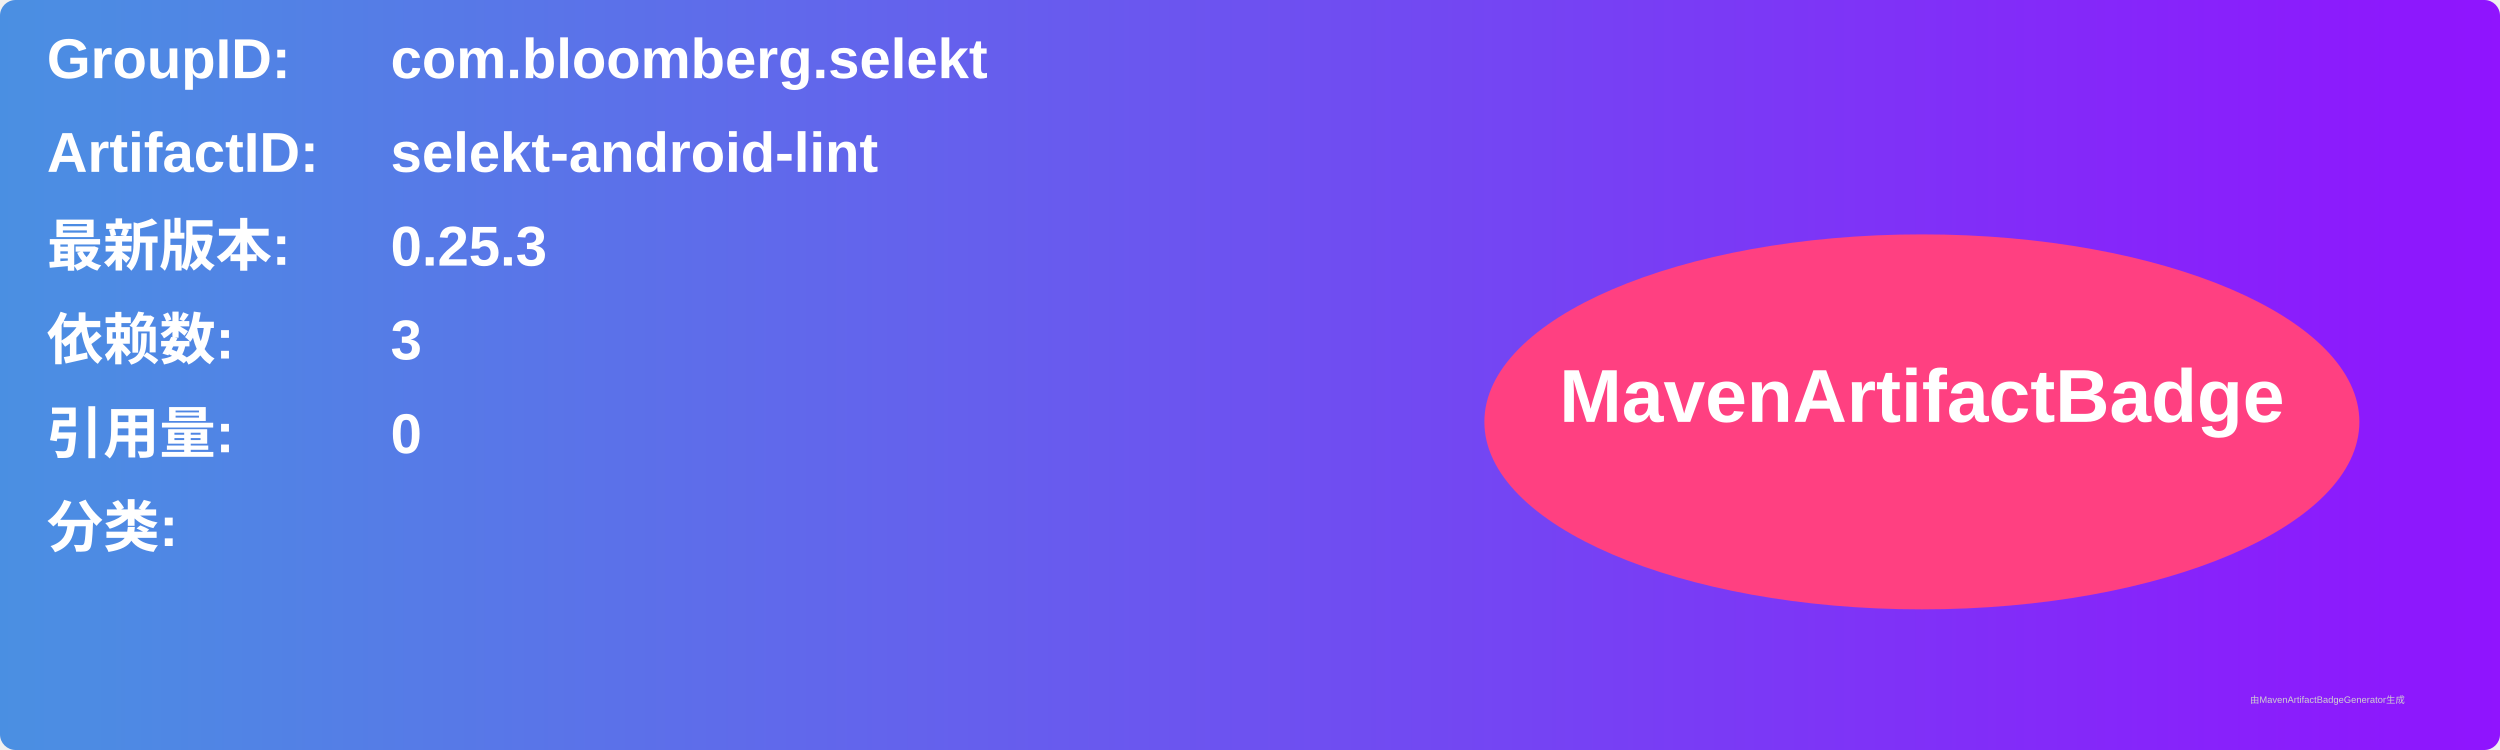
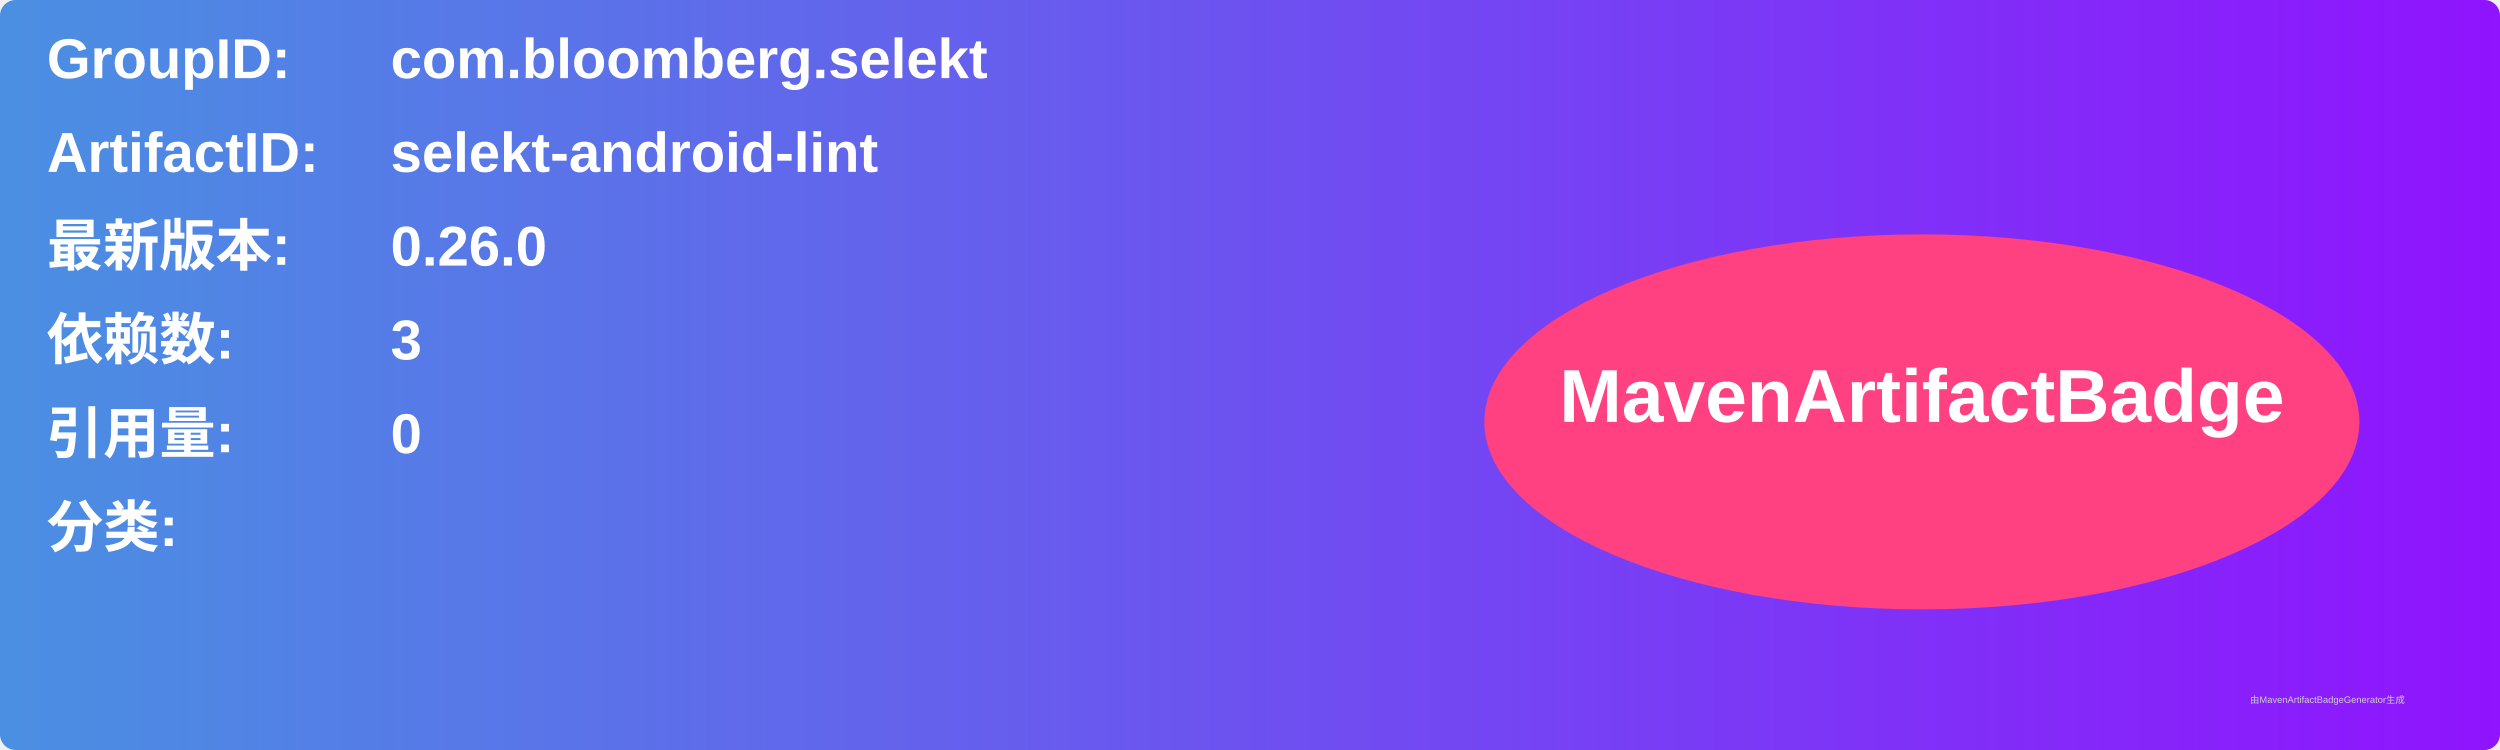
<svg xmlns="http://www.w3.org/2000/svg" width="800" height="240" viewBox="0 0 800 240">
  <linearGradient id="grad" x1="0%" y1="0%" x2="100%" y2="0%">
    <stop offset="0%" stop-color="#4a90e2" />
    <stop offset="100%" stop-color="#9013fe" />
  </linearGradient>
  <rect width="100%" height="100%" rx="5" ry="5" fill="url(#grad)" />
  <g transform="translate(15, 15)">
    <text x="0" y="10" font-family="Arial" font-size="18" fill="white" font-weight="bold" width="260">GroupID:</text>
    <text x="110" y="10" font-family="Arial" font-size="18" fill="white" font-weight="bold" width="460">com.bloomberg.selekt</text>
    <text x="0" y="40" font-family="Arial" font-size="18" fill="white" font-weight="bold" width="260">ArtifactID:</text>
    <text x="110" y="40" font-family="Arial" font-size="18" fill="white" font-weight="bold" width="460">selekt-android-lint</text>
    <text x="0" y="70" font-family="Arial" font-size="18" fill="white" font-weight="bold">最新版本:</text>
    <text x="110" y="70" font-family="Arial" font-size="18" fill="white" font-weight="bold">
-       <tspan font-weight="bold">0.25.3</tspan>
+       <tspan font-weight="bold">0.26.0</tspan>
    </text>
    <text x="0" y="100" font-family="Arial" font-size="18" fill="white" font-weight="bold">依赖数: </text>
    <text x="110" y="100" font-family="Arial" font-size="18" fill="white">
      <tspan font-weight="bold">3</tspan>
    </text>
    <text x="0" y="130" font-family="Arial" font-size="18" fill="white" font-weight="bold">引用量: </text>
    <text x="110" y="130" font-family="Arial" font-size="18" fill="white">
      <tspan font-weight="bold">0</tspan>
    </text>
    <text x="0" y="160" font-family="Arial" font-size="18" fill="white" font-weight="bold">分类:</text>
    <text x="10" y="190" font-family="Arial" font-size="10" fill="white">
      <tspan font-weight="bold" />
    </text>
    <ellipse cx="600" cy="120" rx="140" ry="60" fill="#ff4081" />
    <text x="600" y="120" text-anchor="middle" font-family="Arial" font-size="24" fill="white" font-weight="bold">MavenArtifactBadge</text>
  </g>
  <text x="720" y="225" font-family="Arial" font-size="3" fill="#d0d0d0">由MavenArtifactBadgeGenerator生成</text>
</svg>
